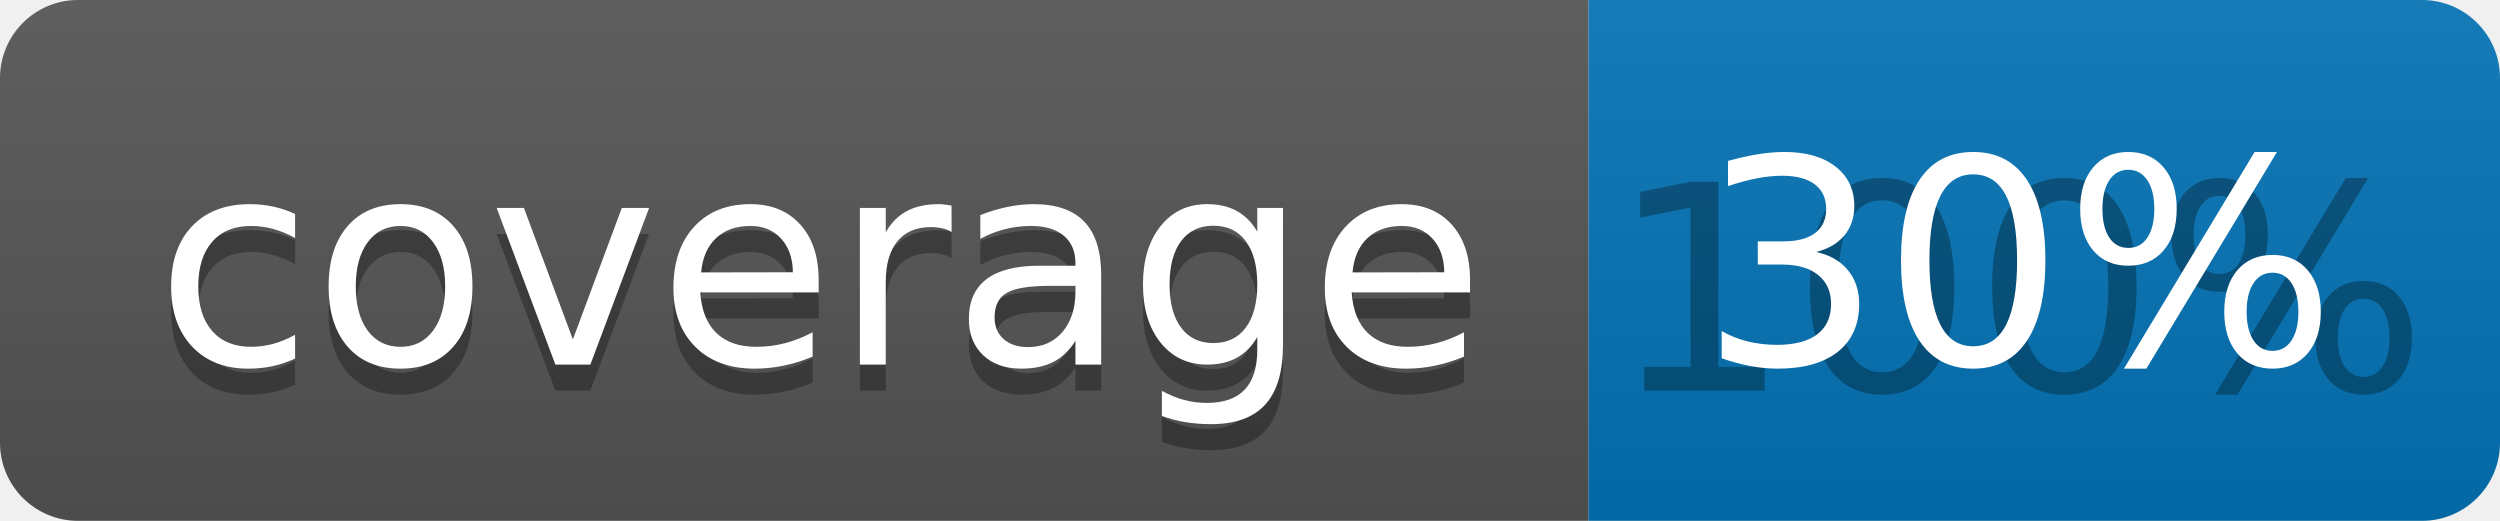
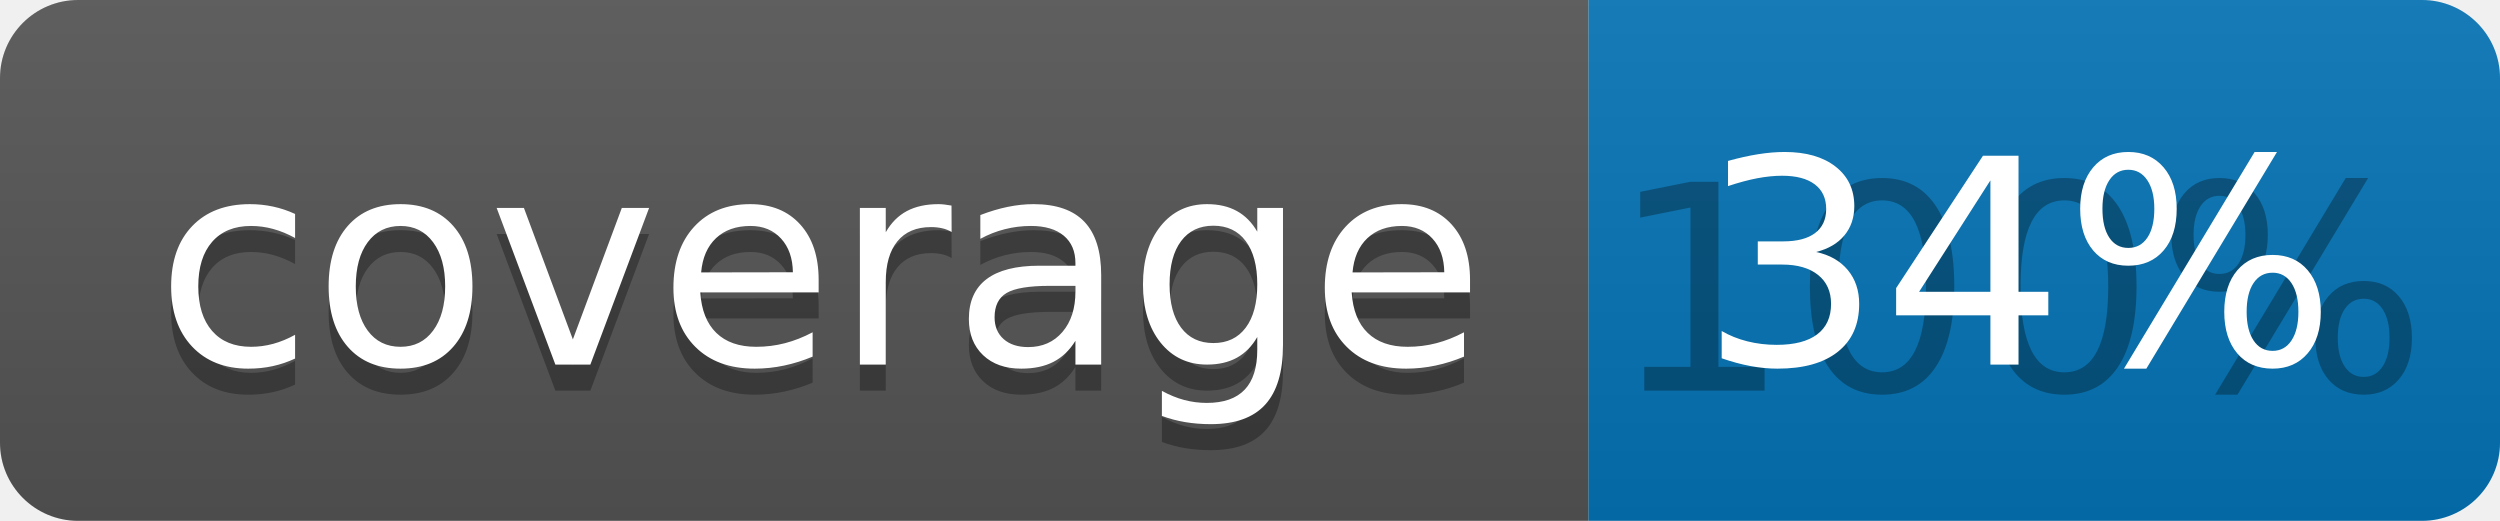
<svg xmlns="http://www.w3.org/2000/svg" width="96" height="20">
  <linearGradient id="b" x2="0" y2="100%">
    <stop offset="0" stop-color="#bbb" stop-opacity=".1" />
    <stop offset="1" stop-opacity=".1" />
  </linearGradient>
  <clipPath id="a">
    <rect width="96" height="20" rx="3" fill="#fff" />
  </clipPath>
  <g clip-path="url(#a)">
    <path fill="#555" d="M0 0h61v20H0z" />
    <path fill="#0374B5" d="M61 0h35v20H61z" />
    <path fill="url(#b)" d="M0 0h96v20H0z" />
  </g>
  <g fill="#fff" text-anchor="middle" font-family="DejaVu Sans,Verdana,Geneva,sans-serif" font-size="110">
    <text x="315" y="150" fill="#010101" fill-opacity=".3" transform="scale(.1)" textLength="510">coverage</text>
    <text x="315" y="140" transform="scale(.1)" textLength="510">coverage</text>
    <text x="775" y="150" fill="#010101" fill-opacity=".3" transform="scale(.1)" textLength="250">100%</text>
-     <text x="775" y="140" transform="scale(.1)" textLength="250">30%</text>
+     <text x="775" y="140" transform="scale(.1)" textLength="250">34%</text>
  </g>
</svg>
